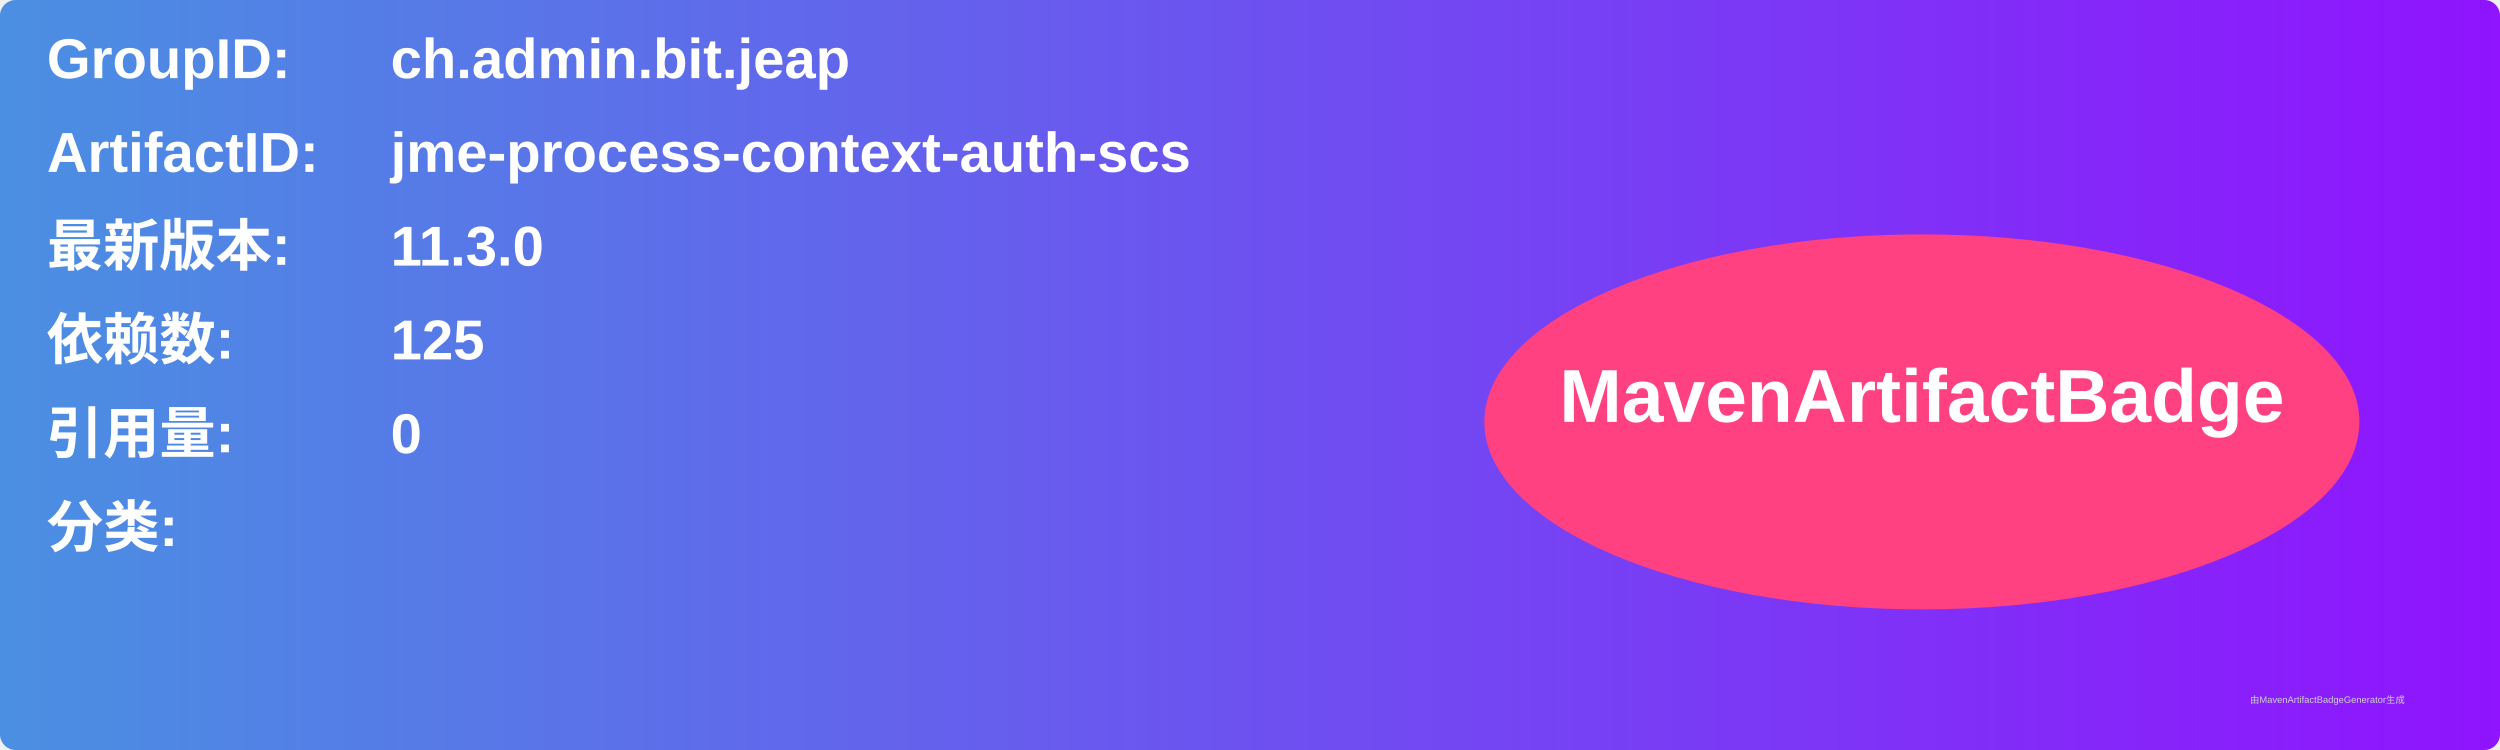
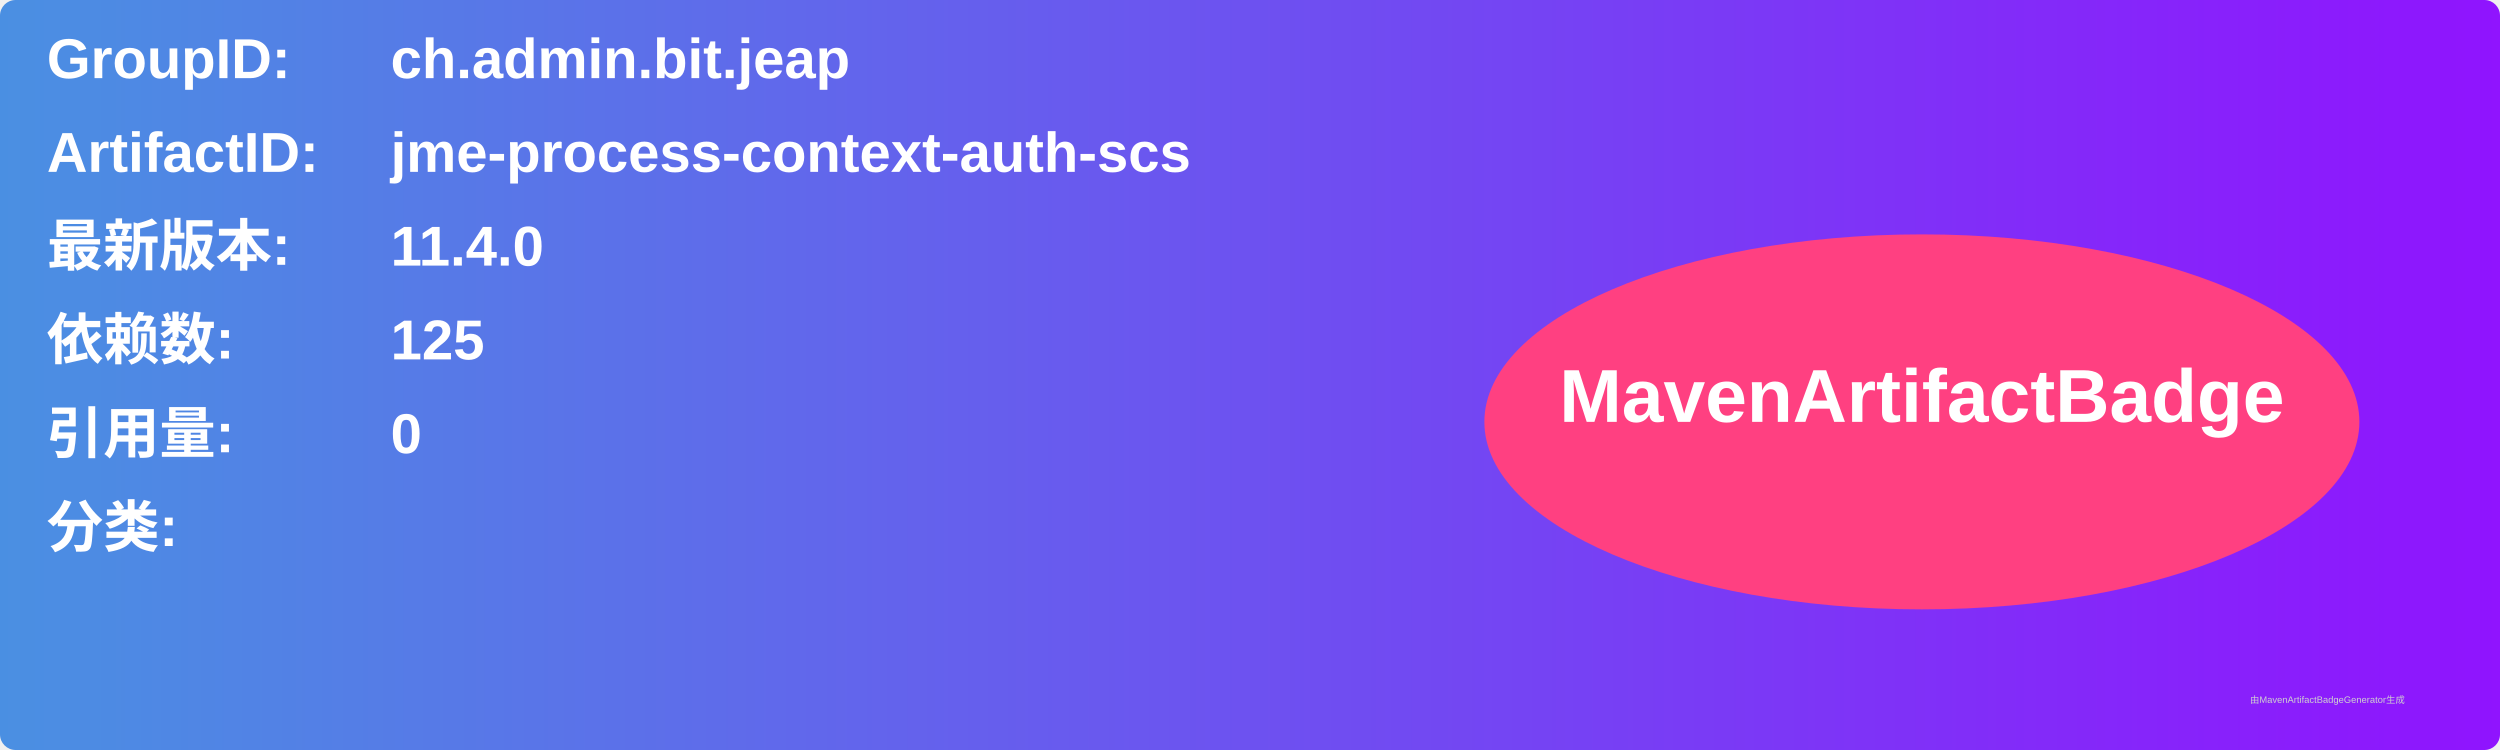
<svg xmlns="http://www.w3.org/2000/svg" width="800" height="240" viewBox="0 0 800 240">
  <linearGradient id="grad" x1="0%" y1="0%" x2="100%" y2="0%">
    <stop offset="0%" stop-color="#4a90e2" />
    <stop offset="100%" stop-color="#9013fe" />
  </linearGradient>
  <rect width="100%" height="100%" rx="5" ry="5" fill="url(#grad)" />
  <g transform="translate(15, 15)">
    <text x="0" y="10" font-family="Arial" font-size="18" fill="white" font-weight="bold" width="260">GroupID:</text>
    <text x="110" y="10" font-family="Arial" font-size="18" fill="white" font-weight="bold" width="460">ch.admin.bit.jeap</text>
    <text x="0" y="40" font-family="Arial" font-size="18" fill="white" font-weight="bold" width="260">ArtifactID:</text>
    <text x="110" y="40" font-family="Arial" font-size="18" fill="white" font-weight="bold" width="460">jme-process-context-auth-scs</text>
    <text x="0" y="70" font-family="Arial" font-size="18" fill="white" font-weight="bold">最新版本:</text>
    <text x="110" y="70" font-family="Arial" font-size="18" fill="white" font-weight="bold">
-       <tspan font-weight="bold">11.3.0</tspan>
+       <tspan font-weight="bold">11.4.0</tspan>
    </text>
    <text x="0" y="100" font-family="Arial" font-size="18" fill="white" font-weight="bold">依赖数: </text>
    <text x="110" y="100" font-family="Arial" font-size="18" fill="white">
      <tspan font-weight="bold">125</tspan>
    </text>
    <text x="0" y="130" font-family="Arial" font-size="18" fill="white" font-weight="bold">引用量: </text>
    <text x="110" y="130" font-family="Arial" font-size="18" fill="white">
      <tspan font-weight="bold">0</tspan>
    </text>
    <text x="0" y="160" font-family="Arial" font-size="18" fill="white" font-weight="bold">分类:</text>
    <text x="10" y="190" font-family="Arial" font-size="10" fill="white">
      <tspan font-weight="bold" />
    </text>
    <ellipse cx="600" cy="120" rx="140" ry="60" fill="#ff4081" />
    <text x="600" y="120" text-anchor="middle" font-family="Arial" font-size="24" fill="white" font-weight="bold">MavenArtifactBadge</text>
  </g>
  <text x="720" y="225" font-family="Arial" font-size="3" fill="#d0d0d0">由MavenArtifactBadgeGenerator生成</text>
</svg>
